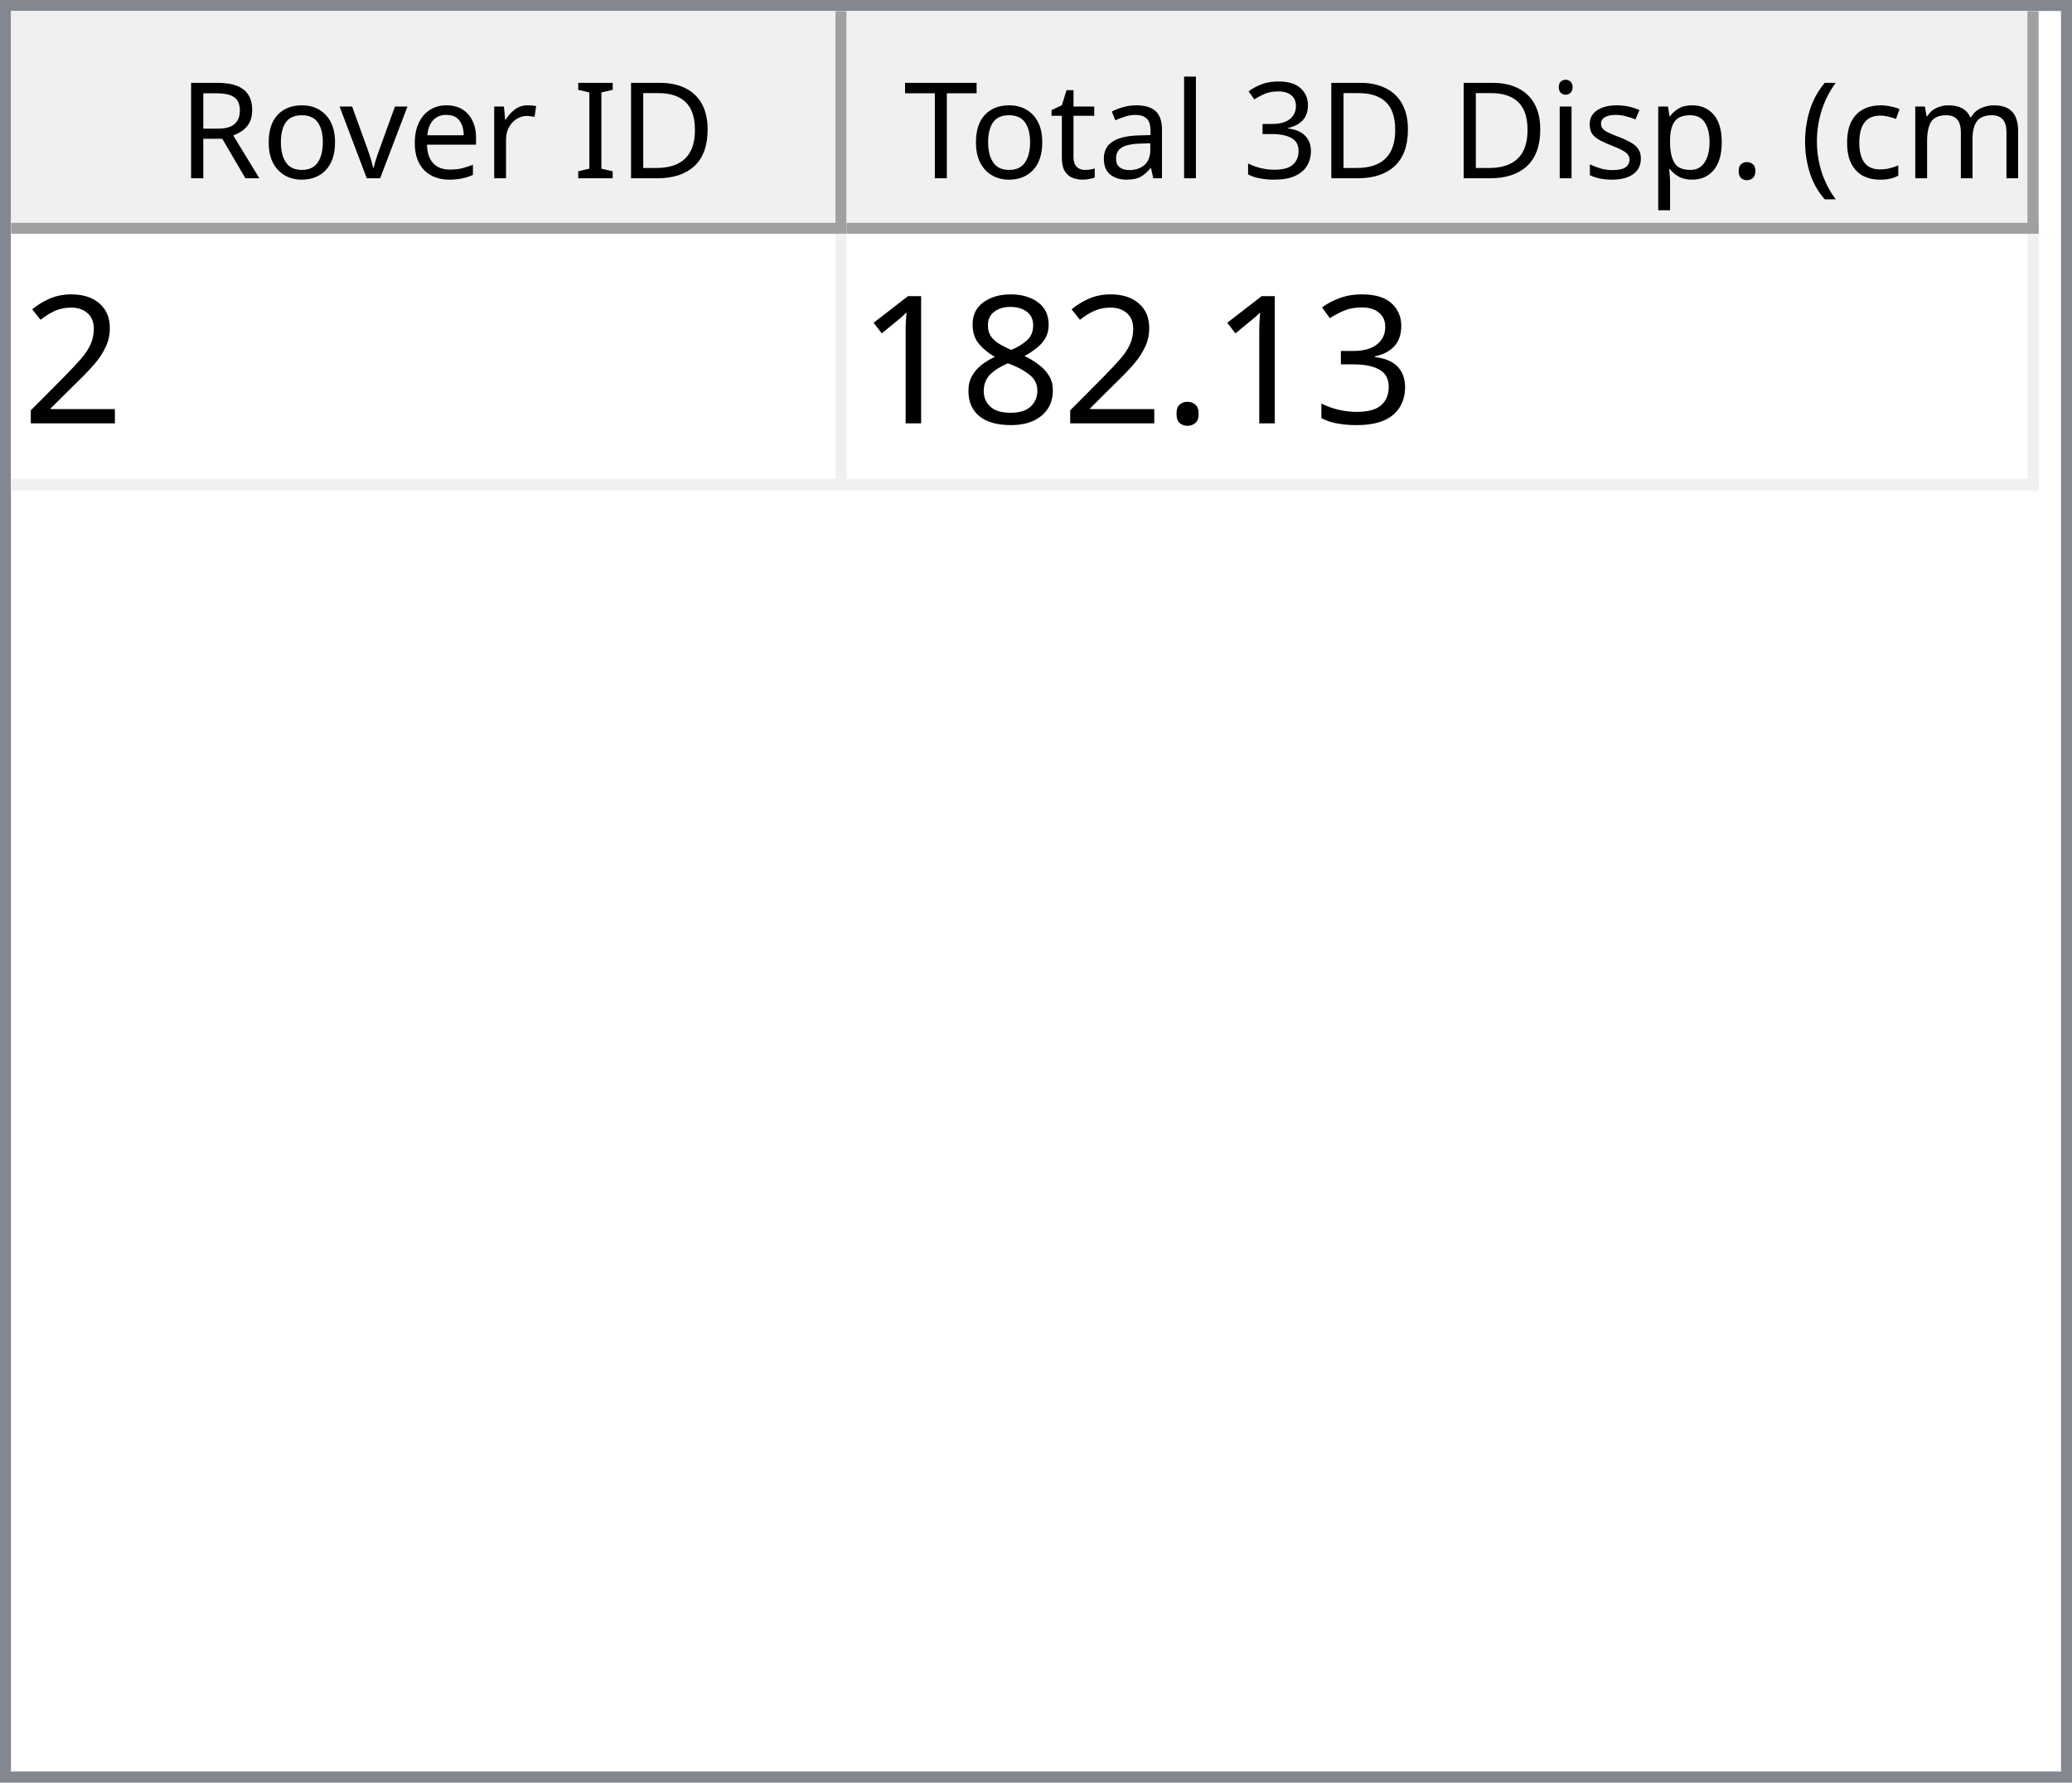
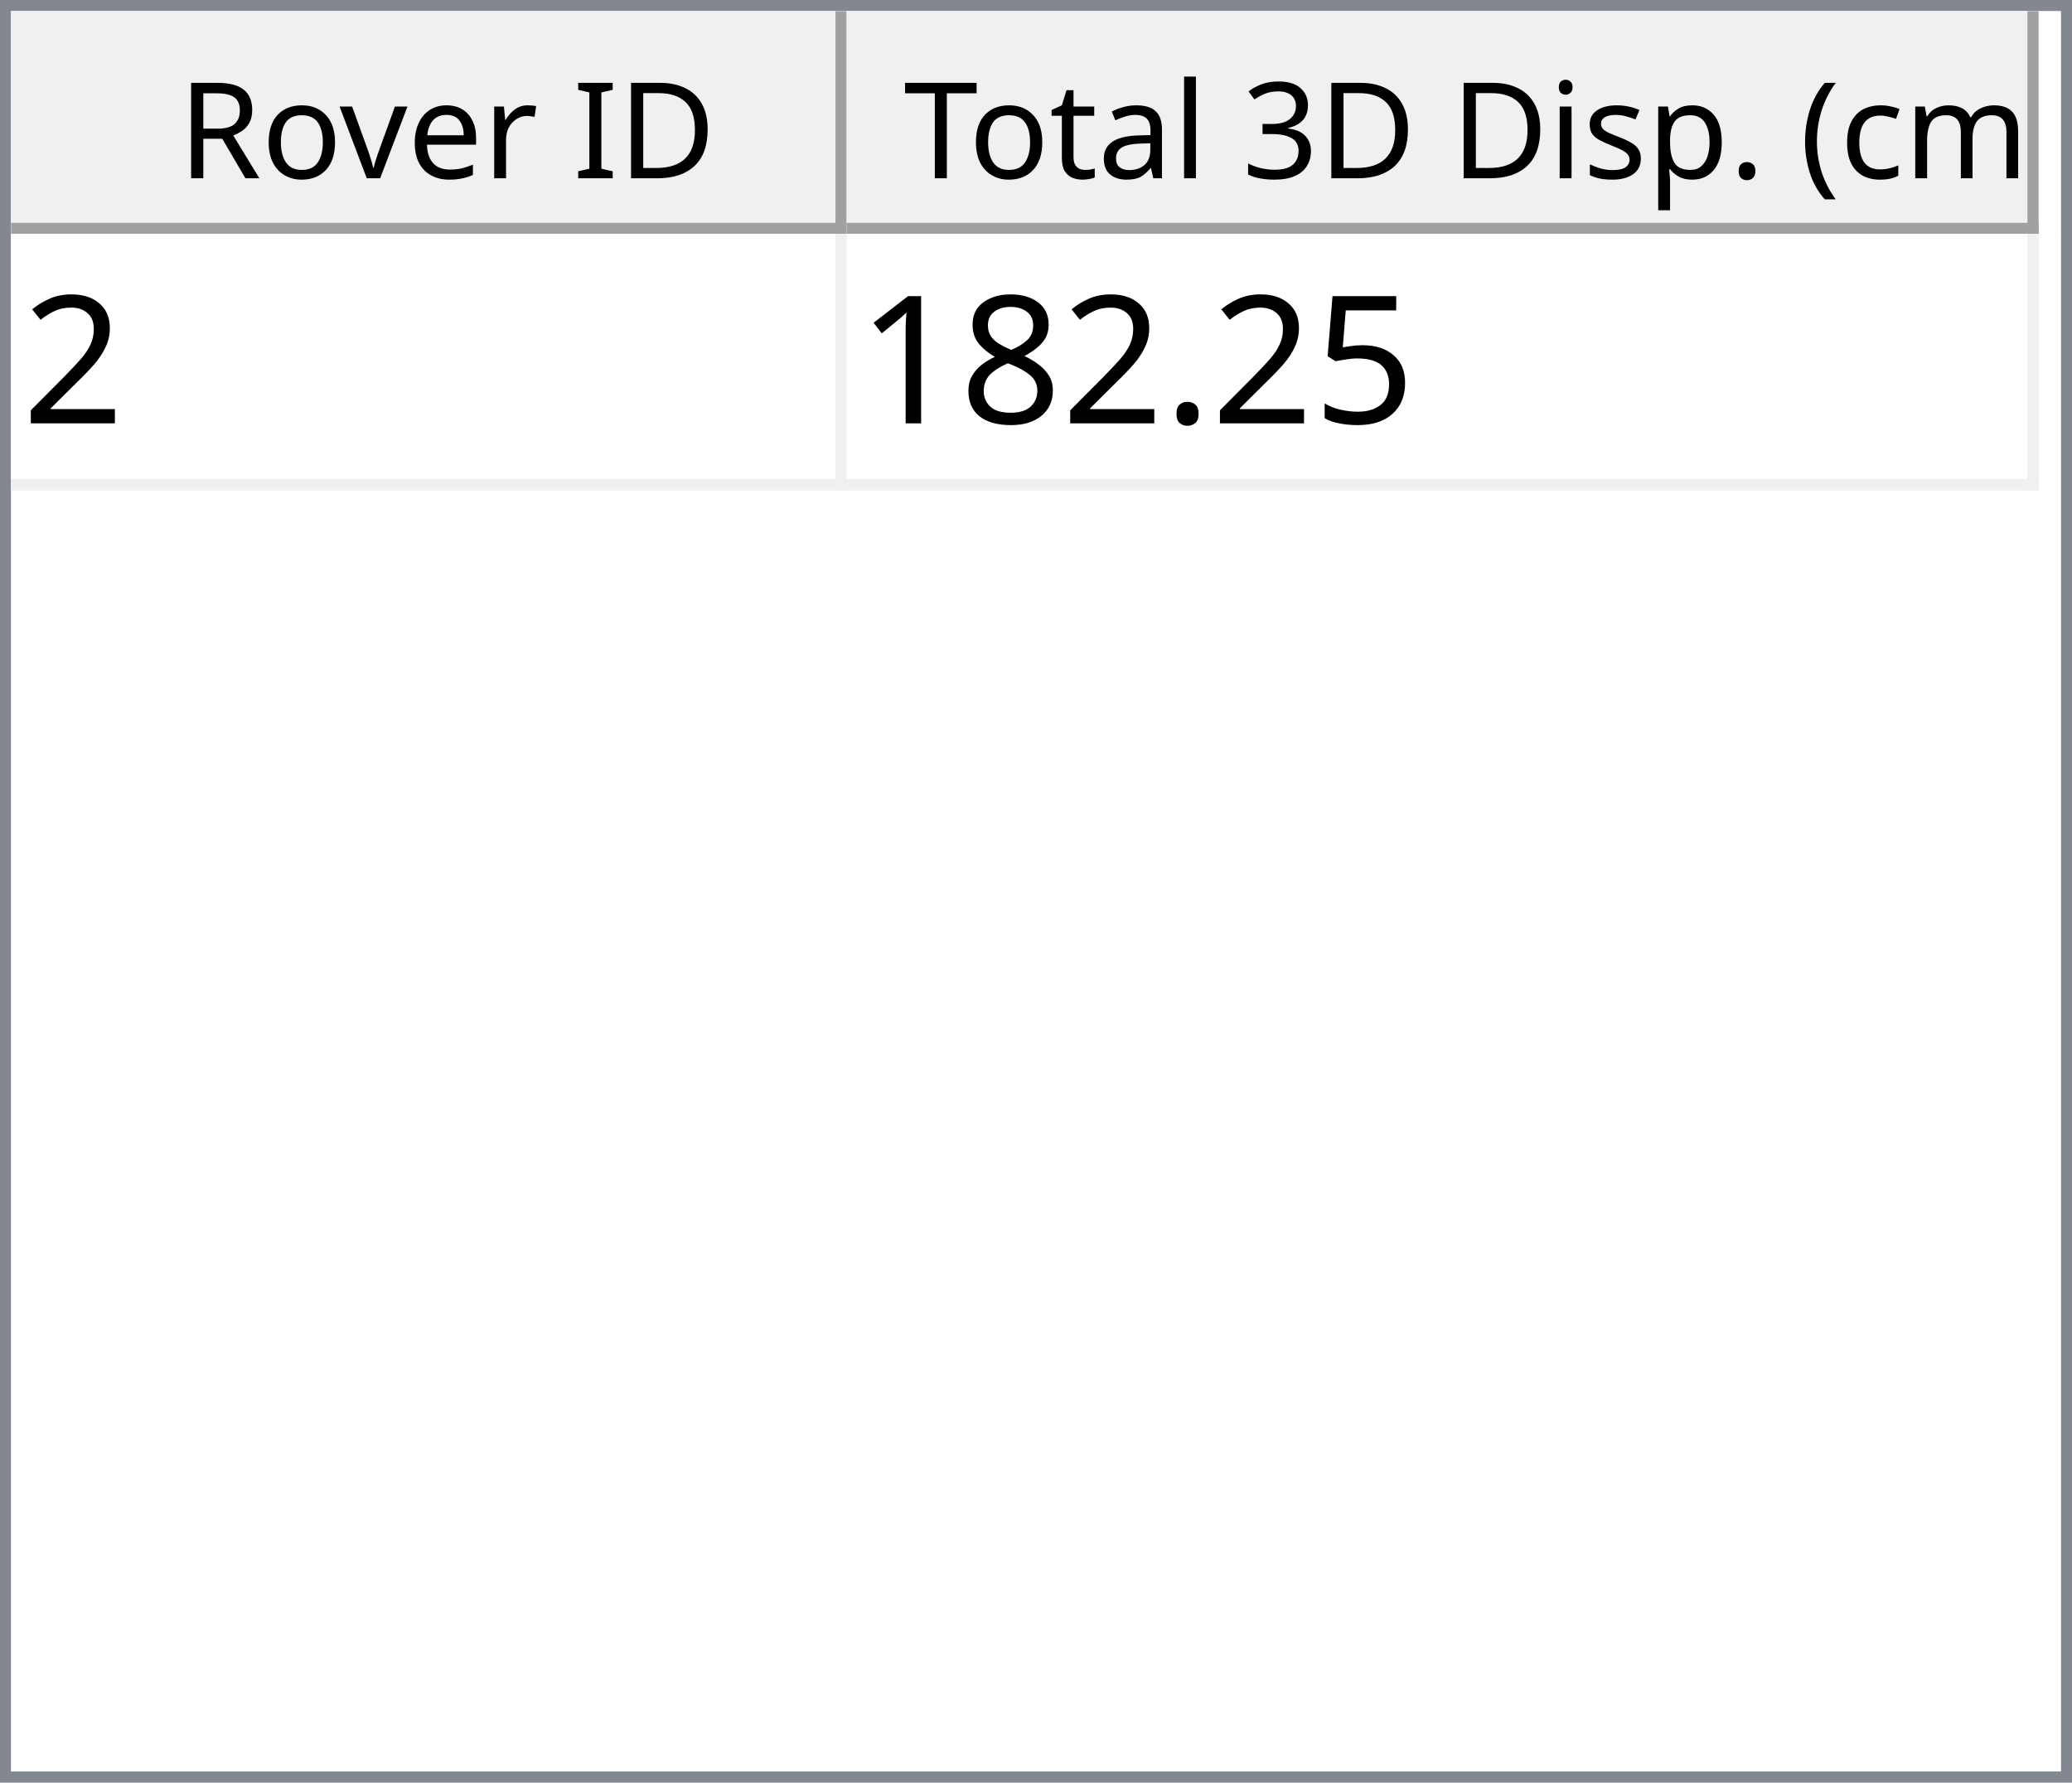
<svg xmlns="http://www.w3.org/2000/svg" style="fill-opacity:1; color-rendering:auto; color-interpolation:auto; text-rendering:auto; stroke:black; stroke-linecap:square; stroke-miterlimit:10; shape-rendering:auto; stroke-opacity:1; fill:black; stroke-dasharray:none; font-weight:normal; stroke-width:1; font-family:'Dialog'; font-style:normal; stroke-linejoin:miter; font-size:12px; stroke-dashoffset:0; image-rendering:auto;" width="186" height="160">
  <defs id="genericDefs" />
  <g>
    <defs id="defs1">
      <clipPath clipPathUnits="userSpaceOnUse" id="clipPath1">
        <path d="M0 0 L186 0 L186 160 L0 160 L0 0 Z" />
      </clipPath>
      <clipPath clipPathUnits="userSpaceOnUse" id="clipPath2">
        <path d="M0 0 L0 160 L186 160 L186 0 Z" />
      </clipPath>
      <clipPath clipPathUnits="userSpaceOnUse" id="clipPath3">
        <path d="M0 0 L0 20 L184 20 L184 0 Z" />
      </clipPath>
      <clipPath clipPathUnits="userSpaceOnUse" id="clipPath4">
        <path d="M0 0 L0 20 L75 20 L75 0 Z" />
      </clipPath>
      <clipPath clipPathUnits="userSpaceOnUse" id="clipPath5">
        <path d="M1 1 L1 19 L74 19 L74 1 Z" />
      </clipPath>
      <clipPath clipPathUnits="userSpaceOnUse" id="clipPath6">
        <path d="M0 0 L0 18 L73 18 L73 0 Z" />
      </clipPath>
      <clipPath clipPathUnits="userSpaceOnUse" id="clipPath7">
        <path d="M-0.5 -0.5 L-0.5 19.5 L74.5 19.5 L74.5 -0.5 Z" />
      </clipPath>
      <clipPath clipPathUnits="userSpaceOnUse" id="clipPath8">
        <path d="M0 0 L0 20 L107 20 L107 0 Z" />
      </clipPath>
      <clipPath clipPathUnits="userSpaceOnUse" id="clipPath9">
        <path d="M1 1 L1 19 L106 19 L106 1 Z" />
      </clipPath>
      <clipPath clipPathUnits="userSpaceOnUse" id="clipPath10">
        <path d="M0 0 L0 18 L105 18 L105 0 Z" />
      </clipPath>
      <clipPath clipPathUnits="userSpaceOnUse" id="clipPath11">
        <path d="M-0.5 -0.5 L-0.5 19.5 L106.5 19.5 L106.5 -0.5 Z" />
      </clipPath>
      <clipPath clipPathUnits="userSpaceOnUse" id="clipPath12">
        <path d="M0 0 L0 138 L184 138 L184 0 Z" />
      </clipPath>
      <clipPath clipPathUnits="userSpaceOnUse" id="clipPath13">
        <path d="M0 0 L0 23 L182 23 L182 0 Z" />
      </clipPath>
      <clipPath clipPathUnits="userSpaceOnUse" id="clipPath14">
        <path d="M-0.5 -0.5 L-0.5 22.5 L181.5 22.5 L181.5 -0.5 Z" />
      </clipPath>
      <clipPath clipPathUnits="userSpaceOnUse" id="clipPath15">
        <path d="M0 0 L0 22 L74 22 L74 0 Z" />
      </clipPath>
      <clipPath clipPathUnits="userSpaceOnUse" id="clipPath16">
        <path d="M0 0 L0 22 L106 22 L106 0 Z" />
      </clipPath>
      <font horiz-adv-x="64.551" id="font1">
        <font-face ascent="107.91" descent="25.098" units-per-em="100" style="font-style:normal; font-family:Segoe UI; font-weight:normal;" />
        <missing-glyph horiz-adv-x="64.551" d="M8.109 0 L8.109 68.266 L56.453 68.266 L56.453 0 L8.109 0 ZM15.328 7.234 L49.219 7.234 L49.219 61.031 L15.328 61.031 L15.328 7.234 Z" />
        <glyph unicode="D" horiz-adv-x="70.117" d="M9.188 0 L9.188 70.016 L28.516 70.016 Q65.531 70.016 65.531 35.891 Q65.531 19.672 55.25 9.836 Q44.969 0 27.734 0 L9.188 0 ZM17.391 62.594 L17.391 7.422 L27.828 7.422 Q41.609 7.422 49.273 14.797 Q56.938 22.172 56.938 35.688 Q56.938 62.594 28.328 62.594 L17.391 62.594 Z" />
        <glyph unicode="I" horiz-adv-x="26.611" d="M17.391 0 L9.188 0 L9.188 70.016 L17.391 70.016 L17.391 0 Z" />
        <glyph unicode=" " horiz-adv-x="27.393" d="" />
        <glyph unicode="r" horiz-adv-x="34.766" d="M34.188 41.891 Q32.078 43.5 28.125 43.5 Q23 43.5 19.555 38.672 Q16.109 33.844 16.109 25.484 L16.109 0 L8.109 0 L8.109 50 L16.109 50 L16.109 39.703 L16.312 39.703 Q18.016 44.969 21.531 47.922 Q25.047 50.875 29.391 50.875 Q32.516 50.875 34.188 50.203 L34.188 41.891 Z" />
        <glyph unicode="e" horiz-adv-x="52.295" d="M48.297 23 L12.984 23 Q13.188 14.656 17.484 10.109 Q21.781 5.562 29.297 5.562 Q37.75 5.562 44.828 11.141 L44.828 3.609 Q38.234 -1.172 27.391 -1.172 Q16.797 -1.172 10.742 5.641 Q4.688 12.453 4.688 24.812 Q4.688 36.469 11.305 43.82 Q17.922 51.172 27.734 51.172 Q37.547 51.172 42.922 44.828 Q48.297 38.484 48.297 27.203 L48.297 23 ZM40.094 29.781 Q40.047 36.719 36.75 40.578 Q33.453 44.438 27.594 44.438 Q21.922 44.438 17.969 40.383 Q14.016 36.328 13.094 29.781 L40.094 29.781 Z" />
        <glyph unicode="v" horiz-adv-x="47.9" d="M47.406 50 L27.484 0 L19.625 0 L0.688 50 L9.469 50 L22.172 13.672 Q23.578 9.672 23.922 6.688 L24.125 6.688 Q24.609 10.453 25.688 13.484 L38.969 50 L47.406 50 Z" />
        <glyph unicode="o" horiz-adv-x="58.594" d="M29 -1.172 Q17.922 -1.172 11.305 5.836 Q4.688 12.844 4.688 24.422 Q4.688 37.016 11.57 44.094 Q18.453 51.172 30.172 51.172 Q41.359 51.172 47.633 44.289 Q53.906 37.406 53.906 25.203 Q53.906 13.234 47.141 6.031 Q40.375 -1.172 29 -1.172 ZM29.594 44.438 Q21.875 44.438 17.383 39.188 Q12.891 33.938 12.891 24.703 Q12.891 15.828 17.43 10.695 Q21.969 5.562 29.594 5.562 Q37.359 5.562 41.531 10.594 Q45.703 15.625 45.703 24.906 Q45.703 34.281 41.531 39.359 Q37.359 44.438 29.594 44.438 Z" />
        <glyph unicode="R" horiz-adv-x="59.814" d="M59.375 0 L49.609 0 L37.891 19.625 Q36.281 22.359 34.766 24.289 Q33.25 26.219 31.664 27.438 Q30.078 28.656 28.25 29.219 Q26.422 29.781 24.125 29.781 L17.391 29.781 L17.391 0 L9.188 0 L9.188 70.016 L30.078 70.016 Q34.672 70.016 38.555 68.867 Q42.438 67.719 45.289 65.375 Q48.141 63.031 49.758 59.547 Q51.375 56.062 51.375 51.375 Q51.375 47.703 50.273 44.656 Q49.172 41.609 47.148 39.211 Q45.125 36.812 42.266 35.133 Q39.406 33.453 35.844 32.516 L35.844 32.328 Q37.594 31.547 38.891 30.547 Q40.188 29.547 41.359 28.18 Q42.531 26.812 43.68 25.078 Q44.828 23.344 46.234 21.047 L59.375 0 ZM17.391 62.594 L17.391 37.203 L28.516 37.203 Q31.594 37.203 34.203 38.133 Q36.812 39.062 38.719 40.797 Q40.625 42.531 41.703 45.047 Q42.781 47.562 42.781 50.688 Q42.781 56.297 39.141 59.445 Q35.5 62.594 28.609 62.594 L17.391 62.594 Z" />
        <glyph unicode=")" horiz-adv-x="30.176" d="M8.297 -15.922 L1.172 -15.922 Q16.406 2.344 16.406 26.812 Q16.406 51.469 1.078 70.016 L8.297 70.016 Q23.531 52.156 23.531 26.703 Q23.531 1.375 8.297 -15.922 Z" />
        <glyph unicode="m" horiz-adv-x="86.133" d="M79.109 0 L71.094 0 L71.094 28.719 Q71.094 37.016 68.531 40.727 Q65.969 44.438 59.906 44.438 Q54.781 44.438 51.195 39.75 Q47.609 35.062 47.609 28.516 L47.609 0 L39.594 0 L39.594 29.688 Q39.594 44.438 28.219 44.438 Q22.953 44.438 19.531 40.016 Q16.109 35.594 16.109 28.516 L16.109 0 L8.109 0 L8.109 50 L16.109 50 L16.109 42.094 L16.312 42.094 Q21.625 51.172 31.844 51.172 Q36.969 51.172 40.773 48.312 Q44.578 45.453 46 40.828 Q51.562 51.172 62.594 51.172 Q79.109 51.172 79.109 30.812 L79.109 0 Z" />
        <glyph unicode="c" horiz-adv-x="46.191" d="M42.188 2.297 Q36.422 -1.172 28.516 -1.172 Q17.828 -1.172 11.258 5.789 Q4.688 12.75 4.688 23.828 Q4.688 36.188 11.766 43.68 Q18.844 51.172 30.672 51.172 Q37.25 51.172 42.281 48.734 L42.281 40.531 Q36.719 44.438 30.375 44.438 Q22.703 44.438 17.797 38.945 Q12.891 33.453 12.891 24.516 Q12.891 15.719 17.508 10.641 Q22.125 5.562 29.891 5.562 Q36.422 5.562 42.188 9.906 L42.188 2.297 Z" />
        <glyph unicode="(" horiz-adv-x="30.176" d="M29.109 -15.922 L21.969 -15.922 Q6.844 1.375 6.844 26.703 Q6.844 52.156 21.969 70.016 L29.203 70.016 Q13.875 51.469 13.875 26.812 Q13.875 2.344 29.109 -15.922 Z" />
        <glyph unicode="." horiz-adv-x="21.68" d="M10.891 -1.078 Q8.641 -1.078 7.055 0.539 Q5.469 2.156 5.469 4.391 Q5.469 6.641 7.055 8.273 Q8.641 9.906 10.891 9.906 Q13.188 9.906 14.797 8.273 Q16.406 6.641 16.406 4.391 Q16.406 2.156 14.797 0.539 Q13.188 -1.078 10.891 -1.078 Z" />
        <glyph unicode="p" horiz-adv-x="58.789" d="M16.312 7.234 L16.109 7.234 L16.109 -23 L8.109 -23 L8.109 50 L16.109 50 L16.109 41.219 L16.312 41.219 Q22.219 51.172 33.594 51.172 Q43.266 51.172 48.688 44.461 Q54.109 37.75 54.109 26.469 Q54.109 13.922 48 6.375 Q41.891 -1.172 31.297 -1.172 Q21.578 -1.172 16.312 7.234 ZM16.109 27.391 L16.109 20.406 Q16.109 14.203 20.141 9.883 Q24.172 5.562 30.375 5.562 Q37.641 5.562 41.773 11.133 Q45.906 16.703 45.906 26.609 Q45.906 34.969 42.047 39.703 Q38.188 44.438 31.594 44.438 Q24.609 44.438 20.359 39.578 Q16.109 34.719 16.109 27.391 Z" />
        <glyph unicode="s" horiz-adv-x="42.432" d="M5.078 1.812 L5.078 10.406 Q11.625 5.562 19.484 5.562 Q30.031 5.562 30.031 12.594 Q30.031 14.594 29.125 15.992 Q28.219 17.391 26.68 18.461 Q25.141 19.531 23.07 20.383 Q21 21.234 18.609 22.172 Q15.281 23.484 12.766 24.828 Q10.25 26.172 8.57 27.859 Q6.891 29.547 6.031 31.695 Q5.172 33.844 5.172 36.719 Q5.172 40.234 6.789 42.945 Q8.406 45.656 11.086 47.484 Q13.766 49.312 17.211 50.242 Q20.656 51.172 24.312 51.172 Q30.812 51.172 35.938 48.922 L35.938 40.828 Q30.422 44.438 23.25 44.438 Q21 44.438 19.195 43.922 Q17.391 43.406 16.094 42.477 Q14.797 41.547 14.086 40.258 Q13.375 38.969 13.375 37.406 Q13.375 35.453 14.086 34.133 Q14.797 32.812 16.164 31.789 Q17.531 30.766 19.484 29.938 Q21.438 29.109 23.922 28.125 Q27.25 26.859 29.883 25.516 Q32.516 24.172 34.375 22.484 Q36.234 20.797 37.234 18.602 Q38.234 16.406 38.234 13.375 Q38.234 9.672 36.602 6.938 Q34.969 4.203 32.234 2.398 Q29.5 0.594 25.93 -0.289 Q22.359 -1.172 18.453 -1.172 Q10.75 -1.172 5.078 1.812 Z" />
        <glyph unicode="i" horiz-adv-x="24.219" d="M12.203 62.703 Q10.062 62.703 8.547 64.164 Q7.031 65.625 7.031 67.875 Q7.031 70.125 8.547 71.609 Q10.062 73.094 12.203 73.094 Q14.406 73.094 15.945 71.609 Q17.484 70.125 17.484 67.875 Q17.484 65.719 15.945 64.211 Q14.406 62.703 12.203 62.703 ZM16.109 0 L8.109 0 L8.109 50 L16.109 50 L16.109 0 Z" />
        <glyph unicode="3" horiz-adv-x="53.906" d="M46.531 19.828 Q46.531 15.094 44.75 11.211 Q42.969 7.328 39.719 4.57 Q36.469 1.812 31.93 0.297 Q27.391 -1.219 21.922 -1.219 Q11.922 -1.219 6 2.594 L6 11.188 Q13.094 5.609 22.219 5.609 Q25.875 5.609 28.828 6.539 Q31.781 7.469 33.906 9.227 Q36.031 10.984 37.18 13.477 Q38.328 15.969 38.328 19.094 Q38.328 32.812 18.797 32.812 L12.984 32.812 L12.984 39.594 L18.5 39.594 Q35.797 39.594 35.797 52.484 Q35.797 64.406 22.609 64.406 Q15.188 64.406 8.688 59.422 L8.688 67.188 Q15.375 71.188 24.609 71.188 Q29 71.188 32.57 69.969 Q36.141 68.75 38.68 66.555 Q41.219 64.359 42.609 61.281 Q44 58.203 44 54.5 Q44 40.672 30.031 36.719 L30.031 36.531 Q33.594 36.141 36.625 34.797 Q39.656 33.453 41.852 31.305 Q44.047 29.156 45.289 26.25 Q46.531 23.344 46.531 19.828 Z" />
        <glyph unicode="l" horiz-adv-x="24.219" d="M16.109 0 L8.109 0 L8.109 74.031 L16.109 74.031 L16.109 0 Z" />
        <glyph unicode="a" horiz-adv-x="50.879" d="M43.891 0 L35.891 0 L35.891 7.812 L35.688 7.812 Q30.469 -1.172 20.312 -1.172 Q12.844 -1.172 8.617 2.781 Q4.391 6.734 4.391 13.281 Q4.391 27.297 20.906 29.594 L35.891 31.688 Q35.891 44.438 25.594 44.438 Q16.547 44.438 9.281 38.281 L9.281 46.484 Q16.656 51.172 26.266 51.172 Q43.891 51.172 43.891 32.516 L43.891 0 ZM35.891 25.297 L23.828 23.641 Q18.266 22.859 15.43 20.875 Q12.594 18.891 12.594 13.875 Q12.594 10.203 15.211 7.883 Q17.828 5.562 22.172 5.562 Q28.125 5.562 32.008 9.742 Q35.891 13.922 35.891 20.312 L35.891 25.297 Z" />
        <glyph unicode="t" horiz-adv-x="33.887" d="M31.297 0.484 Q28.469 -1.078 23.828 -1.078 Q10.688 -1.078 10.688 13.578 L10.688 43.172 L2.094 43.172 L2.094 50 L10.688 50 L10.688 62.203 L18.703 64.797 L18.703 50 L31.297 50 L31.297 43.172 L18.703 43.172 L18.703 14.984 Q18.703 9.969 20.414 7.82 Q22.125 5.672 26.078 5.672 Q29.109 5.672 31.297 7.328 L31.297 0.484 Z" />
        <glyph unicode="T" horiz-adv-x="52.393" d="M50.594 62.594 L30.375 62.594 L30.375 0 L22.172 0 L22.172 62.594 L2 62.594 L2 70.016 L50.594 70.016 L50.594 62.594 Z" />
      </font>
      <font horiz-adv-x="75.0" id="font2">
        <font-face ascent="100.537" descent="21.973" units-per-em="100" style="font-style:normal; font-family:sans-serif; font-weight:normal;" />
        <missing-glyph horiz-adv-x="75.0" d="M12.5 0 L12.5 62.5 L62.5 62.5 L62.5 0 L12.5 0 ZM14.062 1.562 L60.938 1.562 L60.938 60.938 L14.062 60.938 L14.062 1.562 Z" />
        <glyph unicode="2" horiz-adv-x="55.615" d="M50.344 8.453 L50.344 0 L3.031 0 Q2.938 3.172 4.047 6.109 Q5.859 10.938 9.836 15.625 Q13.812 20.312 21.344 26.469 Q33.016 36.031 37.117 41.625 Q41.219 47.219 41.219 52.203 Q41.219 57.422 37.477 61.008 Q33.734 64.594 27.734 64.594 Q21.391 64.594 17.578 60.789 Q13.766 56.984 13.719 50.25 L4.688 51.172 Q5.609 61.281 11.664 66.578 Q17.719 71.875 27.938 71.875 Q38.234 71.875 44.242 66.164 Q50.25 60.453 50.25 52 Q50.25 47.703 48.492 43.555 Q46.734 39.406 42.656 34.812 Q38.578 30.219 29.109 22.219 Q21.188 15.578 18.945 13.211 Q16.703 10.844 15.234 8.453 L50.344 8.453 Z" />
-         <glyph unicode="3" horiz-adv-x="55.615" d="M4.203 18.891 L12.984 20.062 Q14.5 12.594 18.141 9.297 Q21.781 6 27 6 Q33.203 6 37.477 10.297 Q41.75 14.594 41.75 20.953 Q41.75 27 37.797 30.93 Q33.844 34.859 27.734 34.859 Q25.25 34.859 21.531 33.891 L22.516 41.609 Q23.391 41.5 23.922 41.5 Q29.547 41.5 34.039 44.43 Q38.531 47.359 38.531 53.469 Q38.531 58.297 35.258 61.477 Q31.984 64.656 26.812 64.656 Q21.688 64.656 18.266 61.43 Q14.844 58.203 13.875 51.766 L5.078 53.328 Q6.688 62.156 12.398 67.016 Q18.109 71.875 26.609 71.875 Q32.469 71.875 37.398 69.359 Q42.328 66.844 44.945 62.5 Q47.562 58.156 47.562 53.266 Q47.562 48.641 45.07 44.828 Q42.578 41.016 37.703 38.766 Q44.047 37.312 47.562 32.695 Q51.078 28.078 51.078 21.141 Q51.078 11.766 44.242 5.25 Q37.406 -1.266 26.953 -1.266 Q17.531 -1.266 11.305 4.352 Q5.078 9.969 4.203 18.891 Z" />
+         <glyph unicode="5" horiz-adv-x="55.615" d="M4.156 18.75 L13.375 19.531 Q14.406 12.797 18.141 9.398 Q21.875 6 27.156 6 Q33.5 6 37.891 10.789 Q42.281 15.578 42.281 23.484 Q42.281 31 38.062 35.352 Q33.844 39.703 27 39.703 Q22.75 39.703 19.336 37.773 Q15.922 35.844 13.969 32.766 L5.719 33.844 L12.641 70.609 L48.25 70.609 L48.25 62.203 L19.672 62.203 L15.828 42.969 Q22.266 47.469 29.344 47.469 Q38.719 47.469 45.164 40.969 Q51.609 34.469 51.609 24.266 Q51.609 14.547 45.953 7.469 Q39.062 -1.219 27.156 -1.219 Q17.391 -1.219 11.211 4.25 Q5.031 9.719 4.156 18.75 Z" />
        <glyph unicode="." horiz-adv-x="27.783" d="M9.078 0 L9.078 10.016 L19.094 10.016 L19.094 0 L9.078 0 Z" />
        <glyph unicode="8" horiz-adv-x="55.615" d="M17.672 38.812 Q12.203 40.828 9.57 44.539 Q6.938 48.25 6.938 53.422 Q6.938 61.234 12.555 66.555 Q18.172 71.875 27.484 71.875 Q36.859 71.875 42.578 66.43 Q48.297 60.984 48.297 53.172 Q48.297 48.188 45.68 44.508 Q43.062 40.828 37.75 38.812 Q44.344 36.672 47.781 31.883 Q51.219 27.094 51.219 20.453 Q51.219 11.281 44.727 5.031 Q38.234 -1.219 27.641 -1.219 Q17.047 -1.219 10.547 5.055 Q4.047 11.328 4.047 20.703 Q4.047 27.688 7.594 32.398 Q11.141 37.109 17.672 38.812 ZM15.922 53.719 Q15.922 48.641 19.195 45.414 Q22.469 42.188 27.688 42.188 Q32.766 42.188 36.016 45.383 Q39.266 48.578 39.266 53.219 Q39.266 58.062 35.914 61.359 Q32.562 64.656 27.594 64.656 Q22.562 64.656 19.242 61.43 Q15.922 58.203 15.922 53.719 ZM13.094 20.656 Q13.094 16.891 14.875 13.375 Q16.656 9.859 20.172 7.93 Q23.688 6 27.734 6 Q34.031 6 38.133 10.055 Q42.234 14.109 42.234 20.359 Q42.234 26.703 38.016 30.859 Q33.797 35.016 27.438 35.016 Q21.234 35.016 17.164 30.914 Q13.094 26.812 13.094 20.656 Z" />
        <glyph unicode="1" horiz-adv-x="55.615" d="M37.25 0 L28.469 0 L28.469 56 Q25.297 52.984 20.141 49.953 Q14.984 46.922 10.891 45.406 L10.891 53.906 Q18.266 57.375 23.781 62.305 Q29.297 67.234 31.594 71.875 L37.25 71.875 L37.25 0 Z" />
      </font>
    </defs>
    <g style="fill:white; stroke:white;">
      <rect x="0" y="0" width="186" style="clip-path:url(#clipPath1); stroke:none;" height="160" />
    </g>
    <g style="fill:white; text-rendering:optimizeSpeed; color-rendering:optimizeSpeed; image-rendering:optimizeSpeed; shape-rendering:crispEdges; stroke:white; color-interpolation:sRGB;">
      <rect x="0" width="186" height="160" y="0" style="stroke:none;" />
      <path style="stroke:none;" d="M0 160 L186 160 L186 0 L0 0 Z" />
    </g>
    <g style="fill:rgb(240,240,240); font-family:'Segoe UI'; stroke:rgb(240,240,240);">
      <rect x="0" y="0" width="186" style="clip-path:url(#clipPath2); stroke:none;" height="160" />
    </g>
    <g style="fill:rgb(130,135,144); font-family:'Segoe UI'; stroke:rgb(130,135,144);">
      <path d="M0 0 L186 0 L186 160 L0 160 L0 0 ZM1 1 L185 1 L185 159 L1 159 L1 1 Z" style="fill-rule:evenodd; clip-path:url(#clipPath2); stroke:none;" />
    </g>
    <g style="fill:white; font-family:'Segoe UI'; stroke:white;" transform="translate(1,1)">
      <rect x="0" y="0" width="184" style="clip-path:url(#clipPath3); stroke:none;" height="20" />
    </g>
    <g style="fill:rgb(240,240,240); font-family:'Segoe UI'; stroke:rgb(240,240,240);" transform="translate(1,1)">
      <rect x="0" y="0" width="75" style="clip-path:url(#clipPath4); stroke:none;" height="20" />
    </g>
    <g style="font-family:'Segoe UI';" transform="translate(2,2)">
      <text x="14" xml:space="preserve" y="14" style="clip-path:url(#clipPath6); stroke:none;">Rover ID</text>
    </g>
    <g style="fill:rgb(160,160,160); font-family:'Segoe UI'; stroke:rgb(160,160,160); stroke-linejoin:bevel;" transform="translate(1.5,1.5)">
      <line x1="74" x2="74" y1="0" style="fill:none; clip-path:url(#clipPath7);" y2="19" />
    </g>
    <g style="fill:rgb(160,160,160); font-family:'Segoe UI'; stroke:rgb(160,160,160); stroke-linejoin:bevel;" transform="matrix(1,0,0,1,1,1) translate(0.5,0.5)">
      <line x1="0" x2="74" y1="19" style="fill:none; clip-path:url(#clipPath7);" y2="19" />
    </g>
    <g style="fill:rgb(240,240,240); font-family:'Segoe UI'; stroke:rgb(240,240,240);" transform="translate(76,1)">
      <rect x="0" y="0" width="107" style="clip-path:url(#clipPath8); stroke:none;" height="20" />
    </g>
    <g style="font-family:'Segoe UI';" transform="translate(77,2)">
      <text x="1" xml:space="preserve" y="14" style="clip-path:url(#clipPath10); stroke:none;"> Total 3D Disp. (cm)</text>
    </g>
    <g style="fill:rgb(160,160,160); font-family:'Segoe UI'; stroke:rgb(160,160,160); stroke-linejoin:bevel;" transform="translate(76.5,1.5)">
      <line x1="106" x2="106" y1="0" style="fill:none; clip-path:url(#clipPath11);" y2="19" />
    </g>
    <g style="fill:rgb(160,160,160); font-family:'Segoe UI'; stroke:rgb(160,160,160); stroke-linejoin:bevel;" transform="matrix(1,0,0,1,76,1) translate(0.5,0.5)">
      <line x1="0" x2="106" y1="19" style="fill:none; clip-path:url(#clipPath11);" y2="19" />
    </g>
    <g style="fill:white; font-family:'Segoe UI'; stroke:white;" transform="translate(1,21)">
      <rect x="0" y="0" width="184" style="clip-path:url(#clipPath12); stroke:none;" height="138" />
    </g>
    <g style="fill:rgb(240,240,240); font-size:16px; font-family:sans-serif; stroke:rgb(240,240,240);" transform="translate(1,21)">
      <rect x="0" y="0" width="182" style="clip-path:url(#clipPath13); stroke:none;" height="23" />
      <line transform="translate(0.5,0.5)" x1="0" x2="181" y1="22" style="clip-path:url(#clipPath14); fill:none; stroke-linejoin:bevel;" y2="22" />
    </g>
    <g transform="matrix(1,0,0,1,1,21) translate(0.5,0.5)" style="fill:rgb(240,240,240); font-size:16px; font-family:sans-serif; stroke:rgb(240,240,240); stroke-linejoin:bevel;">
      <line x1="74" x2="74" y1="0" style="fill:none; clip-path:url(#clipPath14);" y2="22" />
    </g>
    <g transform="matrix(1,0,0,1,1,21) translate(0.5,0.5)" style="fill:rgb(240,240,240); font-size:16px; font-family:sans-serif; stroke:rgb(240,240,240); stroke-linejoin:bevel;">
      <line x1="181" x2="181" y1="0" style="fill:none; clip-path:url(#clipPath14);" y2="22" />
    </g>
    <g style="fill:white; font-size:16px; font-family:sans-serif; stroke:white;" transform="matrix(1,0,0,1,1,21)">
      <rect x="0" y="0" width="74" style="clip-path:url(#clipPath15); stroke:none;" height="22" />
      <text x="1" y="17" style="fill:black; clip-path:url(#clipPath15); stroke:none;" xml:space="preserve">2</text>
    </g>
    <g style="fill:white; font-size:16px; font-family:sans-serif; stroke:white;" transform="matrix(1,0,0,1,1,21) translate(75,0)">
      <rect x="0" y="0" width="106" style="clip-path:url(#clipPath16); stroke:none;" height="22" />
-       <text x="1" y="17" style="fill:black; clip-path:url(#clipPath16); stroke:none;" xml:space="preserve">182.13</text>
+       <text x="1" y="17" style="fill:black; clip-path:url(#clipPath16); stroke:none;" xml:space="preserve">182.25</text>
    </g>
  </g>
</svg>
